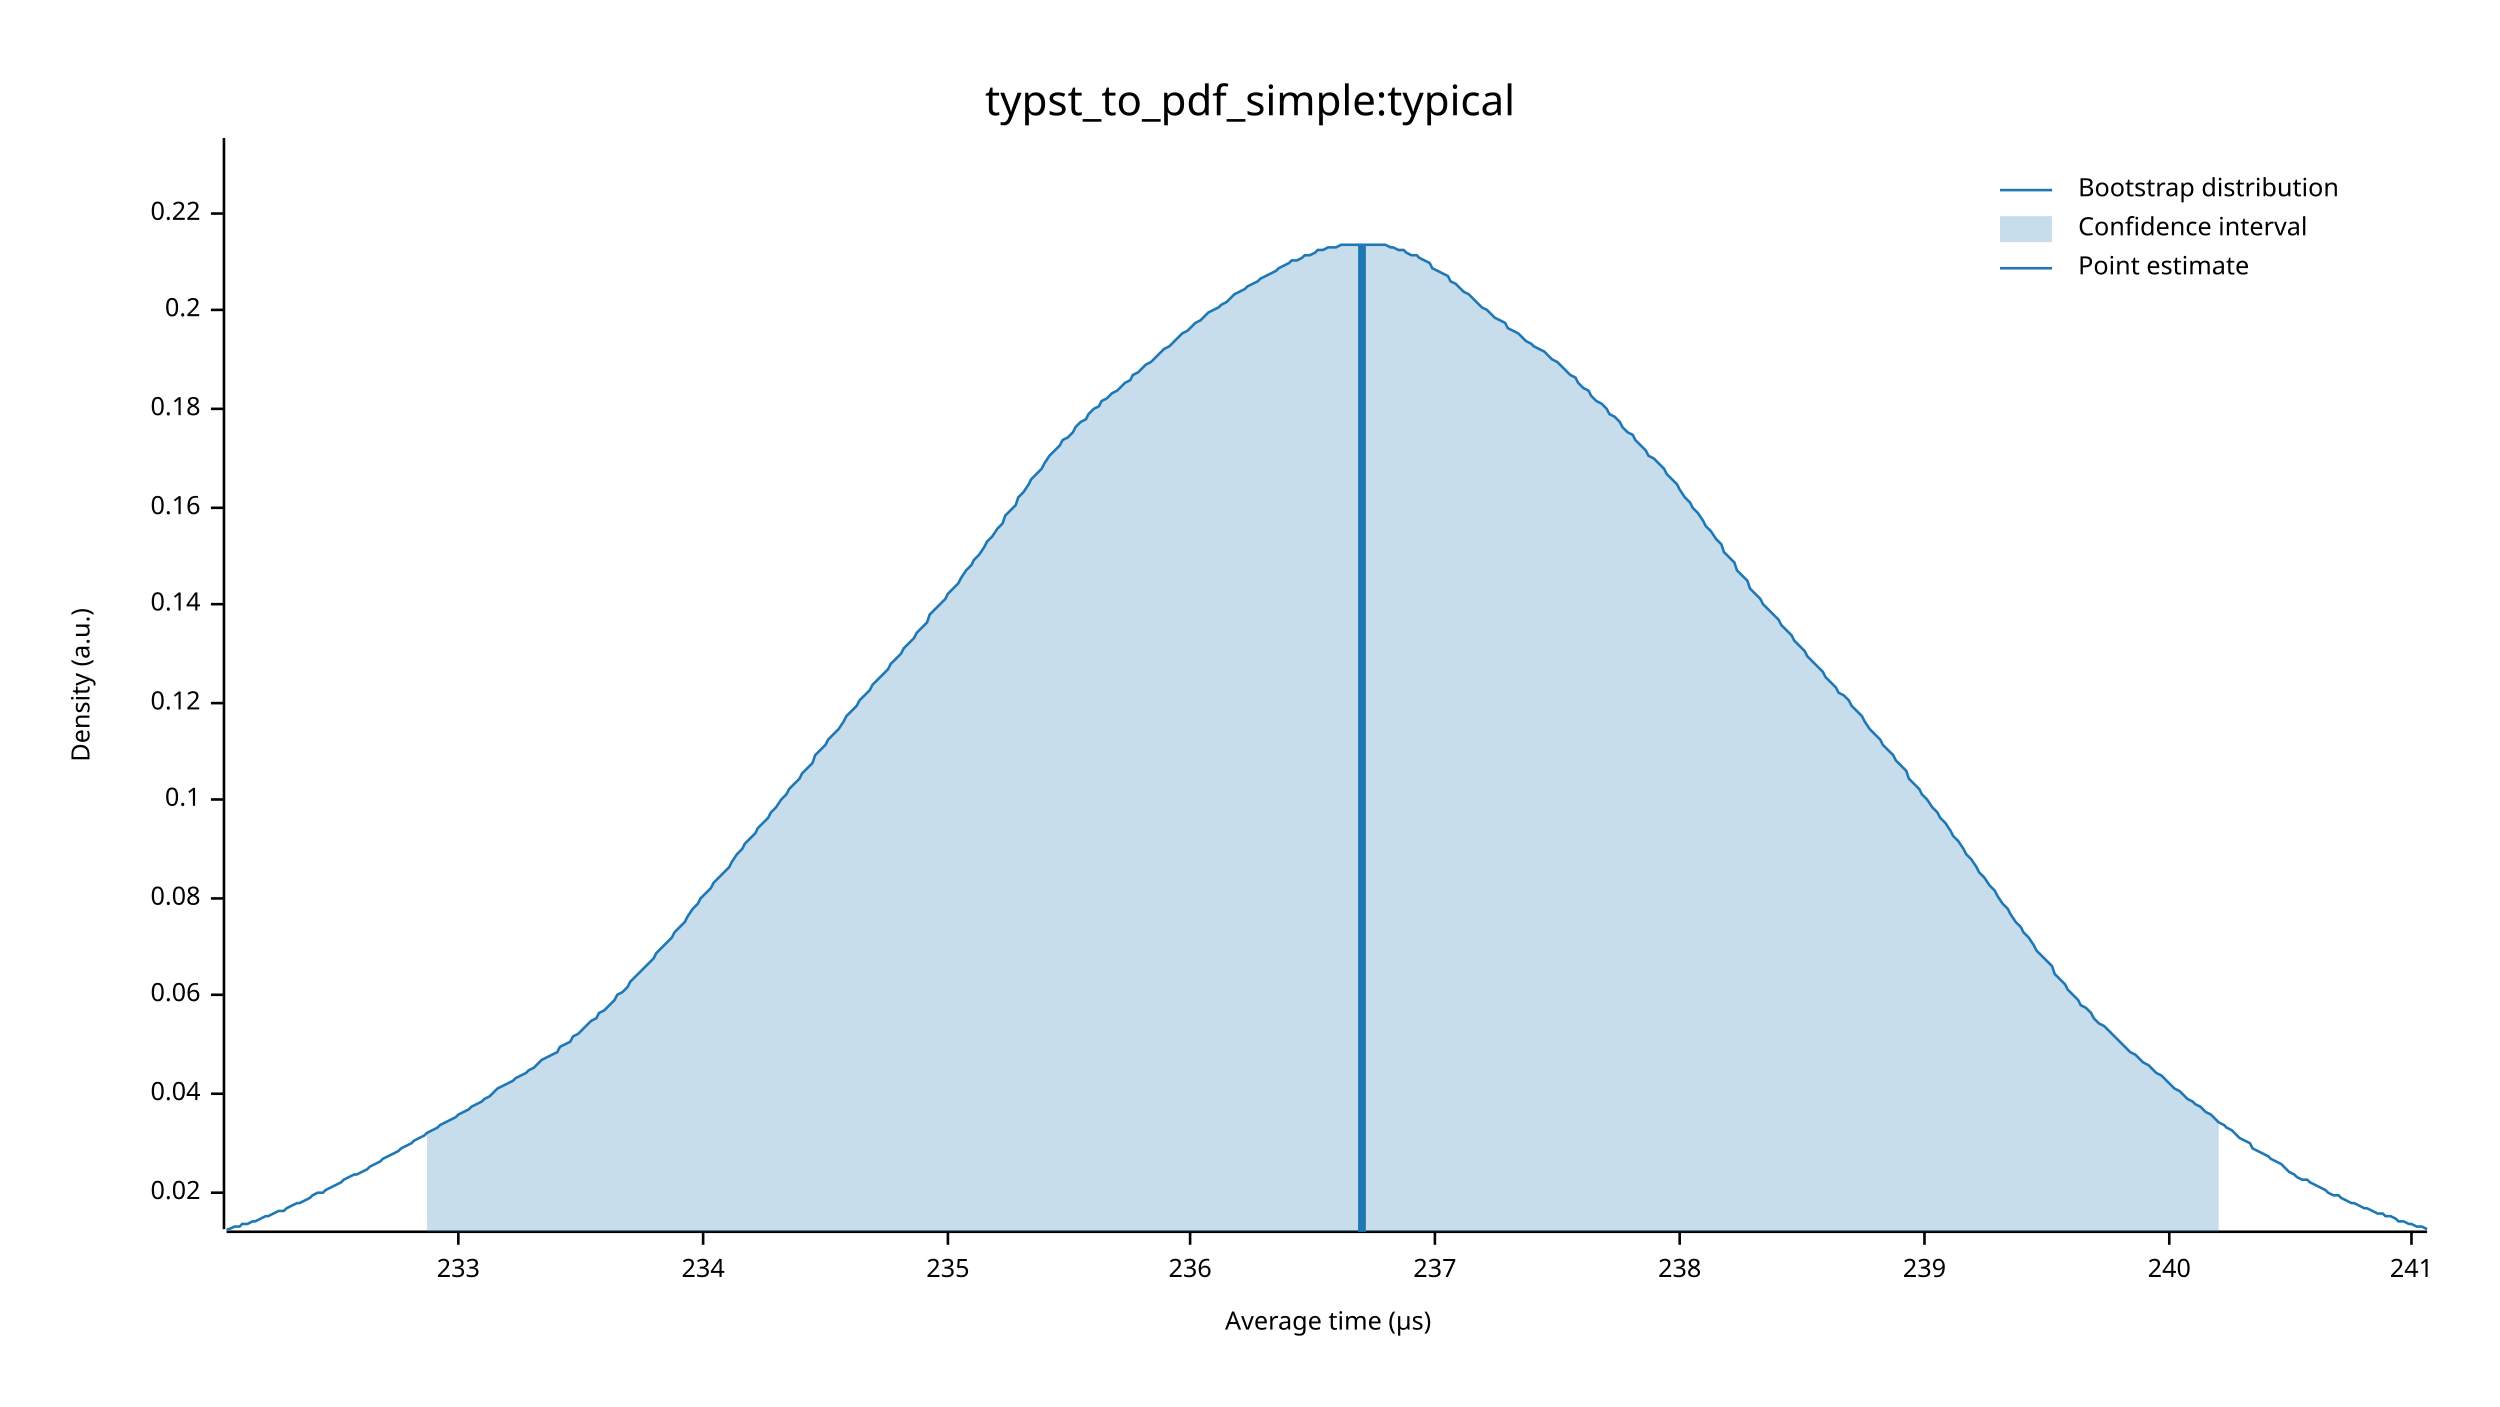
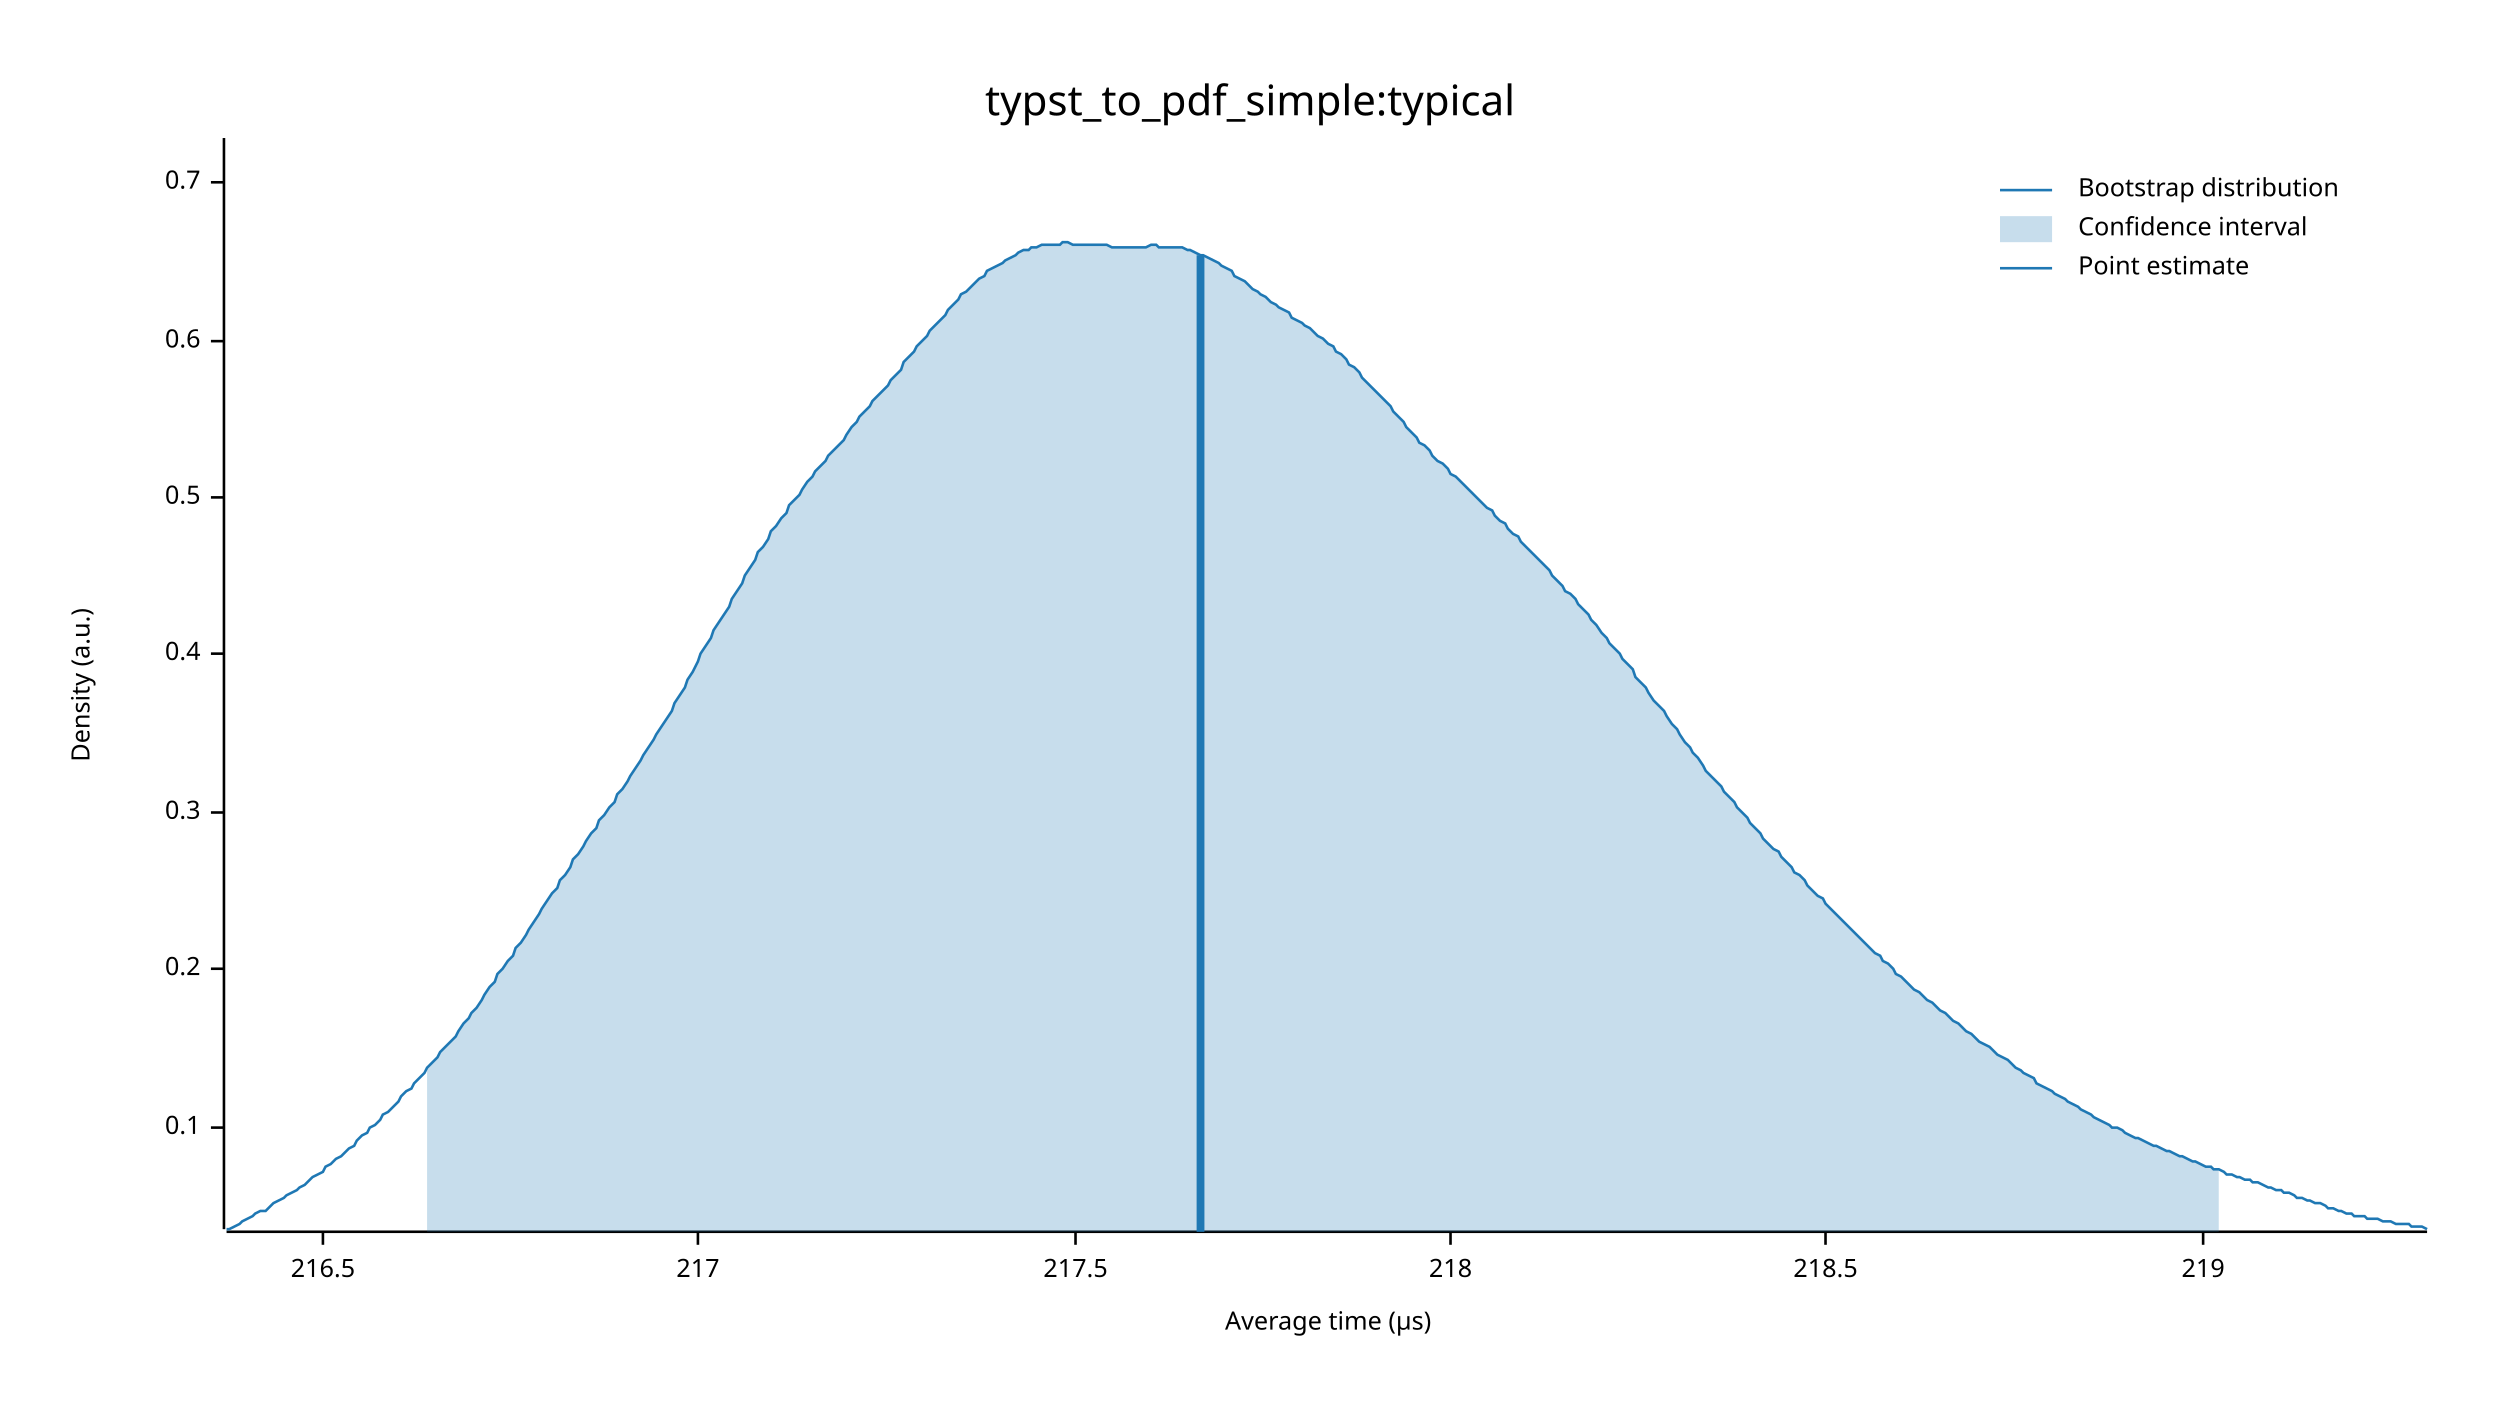
<svg xmlns="http://www.w3.org/2000/svg" width="960" height="540" viewBox="0 0 960 540">
  <text x="480" y="32" dy="0.76em" text-anchor="middle" font-family="sans-serif" font-size="16.129" opacity="1" fill="#000000">
typst_to_pdf_simple:typical
</text>
  <text x="27" y="263" dy="0.76em" text-anchor="middle" font-family="sans-serif" font-size="9.677" opacity="1" fill="#000000" transform="rotate(270, 27, 263)">
Density (a.u.)
</text>
  <text x="510" y="513" dy="-0.5ex" text-anchor="middle" font-family="sans-serif" font-size="9.677" opacity="1" fill="#000000">
Average time (µs)
</text>
  <polyline fill="none" opacity="1" stroke="#000000" stroke-width="1" points="86,53 86,472 " />
-   <text x="77" y="458" dy="0.5ex" text-anchor="end" font-family="sans-serif" font-size="9.677" opacity="1" fill="#000000">
- 0.02
- </text>
-   <polyline fill="none" opacity="1" stroke="#000000" stroke-width="1" points="81,458 86,458 " />
-   <text x="77" y="420" dy="0.5ex" text-anchor="end" font-family="sans-serif" font-size="9.677" opacity="1" fill="#000000">
- 0.04
- </text>
-   <polyline fill="none" opacity="1" stroke="#000000" stroke-width="1" points="81,420 86,420 " />
-   <text x="77" y="382" dy="0.5ex" text-anchor="end" font-family="sans-serif" font-size="9.677" opacity="1" fill="#000000">
- 0.06
- </text>
-   <polyline fill="none" opacity="1" stroke="#000000" stroke-width="1" points="81,382 86,382 " />
-   <text x="77" y="345" dy="0.5ex" text-anchor="end" font-family="sans-serif" font-size="9.677" opacity="1" fill="#000000">
- 0.08
- </text>
-   <polyline fill="none" opacity="1" stroke="#000000" stroke-width="1" points="81,345 86,345 " />
-   <text x="77" y="307" dy="0.5ex" text-anchor="end" font-family="sans-serif" font-size="9.677" opacity="1" fill="#000000">
+   <text x="77" y="433" dy="0.5ex" text-anchor="end" font-family="sans-serif" font-size="9.677" opacity="1" fill="#000000">
0.1
</text>
-   <polyline fill="none" opacity="1" stroke="#000000" stroke-width="1" points="81,307 86,307 " />
-   <text x="77" y="270" dy="0.5ex" text-anchor="end" font-family="sans-serif" font-size="9.677" opacity="1" fill="#000000">
- 0.12
- </text>
-   <polyline fill="none" opacity="1" stroke="#000000" stroke-width="1" points="81,270 86,270 " />
-   <text x="77" y="232" dy="0.5ex" text-anchor="end" font-family="sans-serif" font-size="9.677" opacity="1" fill="#000000">
- 0.14
- </text>
-   <polyline fill="none" opacity="1" stroke="#000000" stroke-width="1" points="81,232 86,232 " />
-   <text x="77" y="195" dy="0.5ex" text-anchor="end" font-family="sans-serif" font-size="9.677" opacity="1" fill="#000000">
- 0.16
- </text>
-   <polyline fill="none" opacity="1" stroke="#000000" stroke-width="1" points="81,195 86,195 " />
-   <text x="77" y="157" dy="0.5ex" text-anchor="end" font-family="sans-serif" font-size="9.677" opacity="1" fill="#000000">
- 0.18
- </text>
-   <polyline fill="none" opacity="1" stroke="#000000" stroke-width="1" points="81,157 86,157 " />
-   <text x="77" y="119" dy="0.5ex" text-anchor="end" font-family="sans-serif" font-size="9.677" opacity="1" fill="#000000">
+   <polyline fill="none" opacity="1" stroke="#000000" stroke-width="1" points="81,433 86,433 " />
+   <text x="77" y="372" dy="0.5ex" text-anchor="end" font-family="sans-serif" font-size="9.677" opacity="1" fill="#000000">
0.2
</text>
-   <polyline fill="none" opacity="1" stroke="#000000" stroke-width="1" points="81,119 86,119 " />
-   <text x="77" y="82" dy="0.5ex" text-anchor="end" font-family="sans-serif" font-size="9.677" opacity="1" fill="#000000">
- 0.22
+   <polyline fill="none" opacity="1" stroke="#000000" stroke-width="1" points="81,372 86,372 " />
+   <text x="77" y="312" dy="0.5ex" text-anchor="end" font-family="sans-serif" font-size="9.677" opacity="1" fill="#000000">
+ 0.3
</text>
-   <polyline fill="none" opacity="1" stroke="#000000" stroke-width="1" points="81,82 86,82 " />
+   <polyline fill="none" opacity="1" stroke="#000000" stroke-width="1" points="81,312 86,312 " />
+   <text x="77" y="251" dy="0.5ex" text-anchor="end" font-family="sans-serif" font-size="9.677" opacity="1" fill="#000000">
+ 0.4
+ </text>
+   <polyline fill="none" opacity="1" stroke="#000000" stroke-width="1" points="81,251 86,251 " />
+   <text x="77" y="191" dy="0.5ex" text-anchor="end" font-family="sans-serif" font-size="9.677" opacity="1" fill="#000000">
+ 0.5
+ </text>
+   <polyline fill="none" opacity="1" stroke="#000000" stroke-width="1" points="81,191 86,191 " />
+   <text x="77" y="131" dy="0.5ex" text-anchor="end" font-family="sans-serif" font-size="9.677" opacity="1" fill="#000000">
+ 0.6
+ </text>
+   <polyline fill="none" opacity="1" stroke="#000000" stroke-width="1" points="81,131 86,131 " />
+   <text x="77" y="70" dy="0.5ex" text-anchor="end" font-family="sans-serif" font-size="9.677" opacity="1" fill="#000000">
+ 0.7
+ </text>
+   <polyline fill="none" opacity="1" stroke="#000000" stroke-width="1" points="81,70 86,70 " />
  <polyline fill="none" opacity="1" stroke="#000000" stroke-width="1" points="87,473 932,473 " />
-   <text x="176" y="483" dy="0.76em" text-anchor="middle" font-family="sans-serif" font-size="9.677" opacity="1" fill="#000000">
- 233
+   <text x="124" y="483" dy="0.76em" text-anchor="middle" font-family="sans-serif" font-size="9.677" opacity="1" fill="#000000">
+ 216.5
</text>
-   <polyline fill="none" opacity="1" stroke="#000000" stroke-width="1" points="176,473 176,478 " />
-   <text x="270" y="483" dy="0.76em" text-anchor="middle" font-family="sans-serif" font-size="9.677" opacity="1" fill="#000000">
- 234
+   <polyline fill="none" opacity="1" stroke="#000000" stroke-width="1" points="124,473 124,478 " />
+   <text x="268" y="483" dy="0.76em" text-anchor="middle" font-family="sans-serif" font-size="9.677" opacity="1" fill="#000000">
+ 217
</text>
-   <polyline fill="none" opacity="1" stroke="#000000" stroke-width="1" points="270,473 270,478 " />
-   <text x="364" y="483" dy="0.76em" text-anchor="middle" font-family="sans-serif" font-size="9.677" opacity="1" fill="#000000">
- 235
+   <polyline fill="none" opacity="1" stroke="#000000" stroke-width="1" points="268,473 268,478 " />
+   <text x="413" y="483" dy="0.76em" text-anchor="middle" font-family="sans-serif" font-size="9.677" opacity="1" fill="#000000">
+ 217.5
</text>
-   <polyline fill="none" opacity="1" stroke="#000000" stroke-width="1" points="364,473 364,478 " />
-   <text x="457" y="483" dy="0.76em" text-anchor="middle" font-family="sans-serif" font-size="9.677" opacity="1" fill="#000000">
- 236
+   <polyline fill="none" opacity="1" stroke="#000000" stroke-width="1" points="413,473 413,478 " />
+   <text x="557" y="483" dy="0.76em" text-anchor="middle" font-family="sans-serif" font-size="9.677" opacity="1" fill="#000000">
+ 218
</text>
-   <polyline fill="none" opacity="1" stroke="#000000" stroke-width="1" points="457,473 457,478 " />
-   <text x="551" y="483" dy="0.76em" text-anchor="middle" font-family="sans-serif" font-size="9.677" opacity="1" fill="#000000">
- 237
+   <polyline fill="none" opacity="1" stroke="#000000" stroke-width="1" points="557,473 557,478 " />
+   <text x="701" y="483" dy="0.76em" text-anchor="middle" font-family="sans-serif" font-size="9.677" opacity="1" fill="#000000">
+ 218.5
</text>
-   <polyline fill="none" opacity="1" stroke="#000000" stroke-width="1" points="551,473 551,478 " />
-   <text x="645" y="483" dy="0.76em" text-anchor="middle" font-family="sans-serif" font-size="9.677" opacity="1" fill="#000000">
- 238
+   <polyline fill="none" opacity="1" stroke="#000000" stroke-width="1" points="701,473 701,478 " />
+   <text x="846" y="483" dy="0.76em" text-anchor="middle" font-family="sans-serif" font-size="9.677" opacity="1" fill="#000000">
+ 219
</text>
-   <polyline fill="none" opacity="1" stroke="#000000" stroke-width="1" points="645,473 645,478 " />
-   <text x="739" y="483" dy="0.76em" text-anchor="middle" font-family="sans-serif" font-size="9.677" opacity="1" fill="#000000">
- 239
- </text>
-   <polyline fill="none" opacity="1" stroke="#000000" stroke-width="1" points="739,473 739,478 " />
-   <text x="833" y="483" dy="0.76em" text-anchor="middle" font-family="sans-serif" font-size="9.677" opacity="1" fill="#000000">
- 240
- </text>
-   <polyline fill="none" opacity="1" stroke="#000000" stroke-width="1" points="833,473 833,478 " />
-   <text x="926" y="483" dy="0.76em" text-anchor="middle" font-family="sans-serif" font-size="9.677" opacity="1" fill="#000000">
- 241
- </text>
-   <polyline fill="none" opacity="1" stroke="#000000" stroke-width="1" points="926,473 926,478 " />
-   <polyline fill="none" opacity="1" stroke="#1F78B4" stroke-width="1" points="87,472 88,472 90,471 92,471 93,470 95,470 97,469 98,469 100,468 102,467 103,467 105,466 107,465 109,465 110,464 112,463 114,462 115,462 117,461 119,460 120,459 122,458 124,458 125,457 127,456 129,455 131,454 132,453 134,452 136,451 137,451 139,450 141,449 142,448 144,447 146,446 147,445 149,444 151,443 153,442 154,441 156,440 158,439 159,438 161,437 163,436 164,435 166,434 168,433 169,432 171,431 173,430 175,429 176,428 178,427 180,426 181,425 183,424 185,423 186,422 188,421 190,419 191,418 193,417 195,416 197,415 198,414 200,413 202,412 203,411 205,410 207,408 208,407 210,406 212,405 214,404 215,402 217,401 219,400 220,398 222,397 224,395 225,394 227,392 229,391 230,389 232,388 234,386 236,384 237,382 239,381 241,379 242,377 244,375 246,373 247,372 249,370 251,368 252,366 254,364 256,362 258,360 259,358 261,356 263,354 264,352 266,349 268,347 269,345 271,343 273,341 274,339 276,337 278,335 280,333 281,331 283,328 285,326 286,324 288,322 290,320 291,318 293,316 295,314 296,312 298,310 300,307 302,305 303,303 305,301 307,299 308,297 310,295 312,293 313,290 315,288 317,286 318,284 320,282 322,280 324,277 325,275 327,273 329,271 330,269 332,267 334,265 335,263 337,261 339,259 341,257 342,255 344,253 346,251 347,249 349,247 351,245 352,243 354,241 356,239 357,236 359,234 361,232 363,230 364,228 366,226 368,224 369,222 371,219 373,217 374,215 376,213 378,210 379,208 381,206 383,203 385,201 386,198 388,196 390,194 391,191 393,189 395,186 396,184 398,182 400,180 401,178 403,175 405,173 407,171 408,169 410,168 412,166 413,164 415,162 417,161 418,159 420,157 422,156 423,154 425,153 427,151 429,150 430,149 432,147 434,146 435,144 437,143 439,141 440,140 442,139 444,137 445,136 447,134 449,133 451,131 452,130 454,128 456,127 457,126 459,124 461,123 462,122 464,120 466,119 468,118 469,117 471,116 473,114 474,113 476,112 478,111 479,110 481,109 483,108 484,107 486,106 488,105 490,104 491,103 493,102 495,101 496,100 498,100 500,99 501,98 503,98 505,97 506,96 508,96 510,95 512,95 513,95 515,94 517,94 518,94 520,94 522,94 523,94 525,94 527,94 528,94 530,94 532,94 534,95 535,95 537,96 539,96 540,97 542,98 544,98 545,99 547,100 549,101 550,103 552,104 554,105 556,106 557,108 559,109 561,111 562,112 564,113 566,115 567,116 569,118 571,119 573,121 574,122 576,123 578,124 579,126 581,127 583,128 584,129 586,131 588,132 589,133 591,134 593,135 595,137 596,138 598,139 600,141 601,142 603,144 605,145 606,147 608,149 610,150 611,152 613,154 615,155 617,157 618,159 620,160 622,162 623,164 625,166 627,167 628,169 630,171 632,173 633,175 635,176 637,178 639,180 640,182 642,184 644,186 645,188 647,191 649,193 650,195 652,197 654,200 655,202 657,204 659,207 661,209 662,212 664,214 666,216 667,219 669,221 671,223 672,226 674,228 676,230 677,232 679,234 681,236 683,238 684,240 686,242 688,244 689,246 691,248 693,250 694,252 696,254 698,256 700,258 701,260 703,262 705,264 706,266 708,267 710,269 711,271 713,273 715,275 716,277 718,280 720,282 722,284 723,286 725,288 727,290 728,292 730,294 732,296 733,299 735,301 737,303 738,305 740,307 742,310 744,312 745,314 747,316 749,319 750,321 752,323 754,326 755,328 757,330 759,333 760,335 762,337 764,340 766,342 767,344 769,347 771,349 772,351 774,354 776,356 777,358 779,360 781,363 782,365 784,367 786,369 788,371 789,374 791,376 793,378 794,380 796,382 798,384 799,386 801,387 803,389 804,391 806,393 808,394 810,396 811,397 813,399 815,401 816,402 818,404 820,405 821,406 823,408 825,409 827,411 828,412 830,413 832,415 833,416 835,418 837,419 838,420 840,422 842,423 843,424 845,425 847,427 849,428 850,429 852,431 854,432 855,433 857,434 859,436 860,437 862,438 864,439 865,441 867,442 869,443 871,444 872,445 874,446 876,447 877,448 879,450 881,451 882,452 884,453 886,453 887,454 889,455 891,456 893,457 894,458 896,459 898,459 899,460 901,461 903,462 904,462 906,463 908,464 909,464 911,465 913,466 915,466 916,467 918,467 920,468 921,469 923,469 925,470 926,470 928,471 930,471 932,472 " />
-   <polygon opacity="0.25" fill="#1F78B4" points="164,435 166,434 168,433 169,432 171,431 173,430 175,429 176,428 178,427 180,426 181,425 183,424 185,423 186,422 188,421 190,419 191,418 193,417 195,416 197,415 198,414 200,413 202,412 203,411 205,410 207,408 208,407 210,406 212,405 214,404 215,402 217,401 219,400 220,398 222,397 224,395 225,394 227,392 229,391 230,389 232,388 234,386 236,384 237,382 239,381 241,379 242,377 244,375 246,373 247,372 249,370 251,368 252,366 254,364 256,362 258,360 259,358 261,356 263,354 264,352 266,349 268,347 269,345 271,343 273,341 274,339 276,337 278,335 280,333 281,331 283,328 285,326 286,324 288,322 290,320 291,318 293,316 295,314 296,312 298,310 300,307 302,305 303,303 305,301 307,299 308,297 310,295 312,293 313,290 315,288 317,286 318,284 320,282 322,280 324,277 325,275 327,273 329,271 330,269 332,267 334,265 335,263 337,261 339,259 341,257 342,255 344,253 346,251 347,249 349,247 351,245 352,243 354,241 356,239 357,236 359,234 361,232 363,230 364,228 366,226 368,224 369,222 371,219 373,217 374,215 376,213 378,210 379,208 381,206 383,203 385,201 386,198 388,196 390,194 391,191 393,189 395,186 396,184 398,182 400,180 401,178 403,175 405,173 407,171 408,169 410,168 412,166 413,164 415,162 417,161 418,159 420,157 422,156 423,154 425,153 427,151 429,150 430,149 432,147 434,146 435,144 437,143 439,141 440,140 442,139 444,137 445,136 447,134 449,133 451,131 452,130 454,128 456,127 457,126 459,124 461,123 462,122 464,120 466,119 468,118 469,117 471,116 473,114 474,113 476,112 478,111 479,110 481,109 483,108 484,107 486,106 488,105 490,104 491,103 493,102 495,101 496,100 498,100 500,99 501,98 503,98 505,97 506,96 508,96 510,95 512,95 513,95 515,94 517,94 518,94 520,94 522,94 523,94 525,94 527,94 528,94 530,94 532,94 534,95 535,95 537,96 539,96 540,97 542,98 544,98 545,99 547,100 549,101 550,103 552,104 554,105 556,106 557,108 559,109 561,111 562,112 564,113 566,115 567,116 569,118 571,119 573,121 574,122 576,123 578,124 579,126 581,127 583,128 584,129 586,131 588,132 589,133 591,134 593,135 595,137 596,138 598,139 600,141 601,142 603,144 605,145 606,147 608,149 610,150 611,152 613,154 615,155 617,157 618,159 620,160 622,162 623,164 625,166 627,167 628,169 630,171 632,173 633,175 635,176 637,178 639,180 640,182 642,184 644,186 645,188 647,191 649,193 650,195 652,197 654,200 655,202 657,204 659,207 661,209 662,212 664,214 666,216 667,219 669,221 671,223 672,226 674,228 676,230 677,232 679,234 681,236 683,238 684,240 686,242 688,244 689,246 691,248 693,250 694,252 696,254 698,256 700,258 701,260 703,262 705,264 706,266 708,267 710,269 711,271 713,273 715,275 716,277 718,280 720,282 722,284 723,286 725,288 727,290 728,292 730,294 732,296 733,299 735,301 737,303 738,305 740,307 742,310 744,312 745,314 747,316 749,319 750,321 752,323 754,326 755,328 757,330 759,333 760,335 762,337 764,340 766,342 767,344 769,347 771,349 772,351 774,354 776,356 777,358 779,360 781,363 782,365 784,367 786,369 788,371 789,374 791,376 793,378 794,380 796,382 798,384 799,386 801,387 803,389 804,391 806,393 808,394 810,396 811,397 813,399 815,401 816,402 818,404 820,405 821,406 823,408 825,409 827,411 828,412 830,413 832,415 833,416 835,418 837,419 838,420 840,422 842,423 843,424 845,425 847,427 849,428 850,429 852,431 852,473 164,473 " />
-   <polyline fill="none" opacity="1" stroke="#1F78B4" stroke-width="3" points="523,473 523,94 " />
+   <polyline fill="none" opacity="1" stroke="#000000" stroke-width="1" points="846,473 846,478 " />
+   <polyline fill="none" opacity="1" stroke="#1F78B4" stroke-width="1" points="87,472 88,472 90,471 92,470 93,469 95,468 97,467 98,466 100,465 102,465 103,464 105,462 107,461 109,460 110,459 112,458 114,457 115,456 117,455 119,453 120,452 122,451 124,450 125,448 127,447 129,445 131,444 132,443 134,441 136,440 137,438 139,436 141,435 142,433 144,432 146,430 147,428 149,427 151,425 153,423 154,421 156,419 158,418 159,416 161,414 163,412 164,410 166,408 168,406 169,404 171,402 173,400 175,398 176,396 178,393 180,391 181,389 183,387 185,384 186,382 188,379 190,377 191,374 193,372 195,369 197,367 198,364 200,362 202,359 203,357 205,354 207,351 208,349 210,346 212,343 214,341 215,338 217,336 219,333 220,330 222,328 224,325 225,323 227,320 229,318 230,315 232,313 234,310 236,308 237,305 239,303 241,300 242,298 244,295 246,292 247,290 249,287 251,284 252,282 254,279 256,276 258,273 259,270 261,267 263,264 264,261 266,258 268,254 269,251 271,248 273,245 274,242 276,239 278,236 280,233 281,230 283,227 285,224 286,221 288,218 290,215 291,212 293,210 295,207 296,204 298,202 300,199 302,197 303,194 305,192 307,190 308,188 310,185 312,183 313,181 315,179 317,177 318,175 320,173 322,171 324,169 325,167 327,164 329,162 330,160 332,158 334,156 335,154 337,152 339,150 341,148 342,146 344,144 346,142 347,139 349,137 351,135 352,133 354,131 356,129 357,127 359,125 361,123 363,121 364,119 366,117 368,115 369,113 371,112 373,110 374,109 376,107 378,106 379,104 381,103 383,102 385,101 386,100 388,99 390,98 391,97 393,96 395,96 396,95 398,95 400,94 401,94 403,94 405,94 407,94 408,93 410,93 412,94 413,94 415,94 417,94 418,94 420,94 422,94 423,94 425,94 427,95 429,95 430,95 432,95 434,95 435,95 437,95 439,95 440,95 442,94 444,94 445,95 447,95 449,95 451,95 452,95 454,95 456,96 457,96 459,97 461,98 462,98 464,99 466,100 468,101 469,102 471,103 473,104 474,106 476,107 478,108 479,109 481,111 483,112 484,113 486,114 488,116 490,117 491,118 493,119 495,120 496,122 498,123 500,124 501,125 503,126 505,128 506,129 508,130 510,132 512,133 513,135 515,136 517,138 518,140 520,141 522,143 523,145 525,147 527,149 528,150 530,152 532,154 534,156 535,158 537,160 539,162 540,164 542,166 544,168 545,170 547,171 549,173 550,175 552,177 554,178 556,180 557,182 559,183 561,185 562,186 564,188 566,190 567,191 569,193 571,195 573,196 574,198 576,200 578,201 579,203 581,205 583,206 584,208 586,210 588,212 589,213 591,215 593,217 595,219 596,221 598,223 600,225 601,227 603,228 605,230 606,232 608,234 610,236 611,238 613,240 615,243 617,245 618,247 620,249 622,251 623,253 625,255 627,257 628,260 630,262 632,264 633,266 635,269 637,271 639,273 640,275 642,278 644,280 645,282 647,285 649,287 650,289 652,291 654,294 655,296 657,298 659,300 661,302 662,304 664,306 666,308 667,310 669,312 671,314 672,316 674,318 676,320 677,322 679,324 681,326 683,327 684,329 686,331 688,333 689,335 691,336 693,338 694,340 696,342 698,344 700,345 701,347 703,349 705,351 706,352 708,354 710,356 711,357 713,359 715,361 716,362 718,364 720,366 722,367 723,369 725,370 727,372 728,374 730,375 732,377 733,378 735,380 737,381 738,382 740,384 742,385 744,387 745,388 747,389 749,391 750,392 752,393 754,395 755,396 757,397 759,399 760,400 762,401 764,402 766,404 767,405 769,406 771,407 772,408 774,410 776,411 777,412 779,413 781,414 782,416 784,417 786,418 788,419 789,420 791,421 793,422 794,423 796,424 798,425 799,426 801,427 803,428 804,429 806,430 808,431 810,432 811,433 813,433 815,434 816,435 818,436 820,437 821,437 823,438 825,439 827,440 828,440 830,441 832,442 833,442 835,443 837,444 838,444 840,445 842,446 843,446 845,447 847,448 849,448 850,449 852,449 854,450 855,451 857,451 859,452 860,452 862,453 864,453 865,454 867,454 869,455 871,456 872,456 874,457 876,457 877,458 879,458 881,459 882,460 884,460 886,461 887,461 889,462 891,462 893,463 894,464 896,464 898,465 899,465 901,466 903,466 904,467 906,467 908,467 909,468 911,468 913,468 915,469 916,469 918,469 920,470 921,470 923,470 925,470 926,471 928,471 930,471 932,472 " />
+   <polygon opacity="0.25" fill="#1F78B4" points="164,410 166,408 168,406 169,404 171,402 173,400 175,398 176,396 178,393 180,391 181,389 183,387 185,384 186,382 188,379 190,377 191,374 193,372 195,369 197,367 198,364 200,362 202,359 203,357 205,354 207,351 208,349 210,346 212,343 214,341 215,338 217,336 219,333 220,330 222,328 224,325 225,323 227,320 229,318 230,315 232,313 234,310 236,308 237,305 239,303 241,300 242,298 244,295 246,292 247,290 249,287 251,284 252,282 254,279 256,276 258,273 259,270 261,267 263,264 264,261 266,258 268,254 269,251 271,248 273,245 274,242 276,239 278,236 280,233 281,230 283,227 285,224 286,221 288,218 290,215 291,212 293,210 295,207 296,204 298,202 300,199 302,197 303,194 305,192 307,190 308,188 310,185 312,183 313,181 315,179 317,177 318,175 320,173 322,171 324,169 325,167 327,164 329,162 330,160 332,158 334,156 335,154 337,152 339,150 341,148 342,146 344,144 346,142 347,139 349,137 351,135 352,133 354,131 356,129 357,127 359,125 361,123 363,121 364,119 366,117 368,115 369,113 371,112 373,110 374,109 376,107 378,106 379,104 381,103 383,102 385,101 386,100 388,99 390,98 391,97 393,96 395,96 396,95 398,95 400,94 401,94 403,94 405,94 407,94 408,93 410,93 412,94 413,94 415,94 417,94 418,94 420,94 422,94 423,94 425,94 427,95 429,95 430,95 432,95 434,95 435,95 437,95 439,95 440,95 442,94 444,94 445,95 447,95 449,95 451,95 452,95 454,95 456,96 457,96 459,97 461,98 462,98 464,99 466,100 468,101 469,102 471,103 473,104 474,106 476,107 478,108 479,109 481,111 483,112 484,113 486,114 488,116 490,117 491,118 493,119 495,120 496,122 498,123 500,124 501,125 503,126 505,128 506,129 508,130 510,132 512,133 513,135 515,136 517,138 518,140 520,141 522,143 523,145 525,147 527,149 528,150 530,152 532,154 534,156 535,158 537,160 539,162 540,164 542,166 544,168 545,170 547,171 549,173 550,175 552,177 554,178 556,180 557,182 559,183 561,185 562,186 564,188 566,190 567,191 569,193 571,195 573,196 574,198 576,200 578,201 579,203 581,205 583,206 584,208 586,210 588,212 589,213 591,215 593,217 595,219 596,221 598,223 600,225 601,227 603,228 605,230 606,232 608,234 610,236 611,238 613,240 615,243 617,245 618,247 620,249 622,251 623,253 625,255 627,257 628,260 630,262 632,264 633,266 635,269 637,271 639,273 640,275 642,278 644,280 645,282 647,285 649,287 650,289 652,291 654,294 655,296 657,298 659,300 661,302 662,304 664,306 666,308 667,310 669,312 671,314 672,316 674,318 676,320 677,322 679,324 681,326 683,327 684,329 686,331 688,333 689,335 691,336 693,338 694,340 696,342 698,344 700,345 701,347 703,349 705,351 706,352 708,354 710,356 711,357 713,359 715,361 716,362 718,364 720,366 722,367 723,369 725,370 727,372 728,374 730,375 732,377 733,378 735,380 737,381 738,382 740,384 742,385 744,387 745,388 747,389 749,391 750,392 752,393 754,395 755,396 757,397 759,399 760,400 762,401 764,402 766,404 767,405 769,406 771,407 772,408 774,410 776,411 777,412 779,413 781,414 782,416 784,417 786,418 788,419 789,420 791,421 793,422 794,423 796,424 798,425 799,426 801,427 803,428 804,429 806,430 808,431 810,432 811,433 813,433 815,434 816,435 818,436 820,437 821,437 823,438 825,439 827,440 828,440 830,441 832,442 833,442 835,443 837,444 838,444 840,445 842,446 843,446 845,447 847,448 849,448 850,449 852,449 852,473 164,473 " />
+   <polyline fill="none" opacity="1" stroke="#1F78B4" stroke-width="3" points="461,473 461,98 " />
  <text x="798" y="68" dy="0.76em" text-anchor="start" font-family="sans-serif" font-size="9.677" opacity="1" fill="#000000">
Bootstrap distribution
</text>
  <text x="798" y="83" dy="0.76em" text-anchor="start" font-family="sans-serif" font-size="9.677" opacity="1" fill="#000000">
Confidence interval
</text>
  <text x="798" y="98" dy="0.76em" text-anchor="start" font-family="sans-serif" font-size="9.677" opacity="1" fill="#000000">
Point estimate
</text>
  <polyline fill="none" opacity="1" stroke="#1F78B4" stroke-width="1" points="768,73 788,73 " />
  <rect x="768" y="83" width="20" height="10" opacity="0.25" fill="#1F78B4" stroke="none" />
  <polyline fill="none" opacity="1" stroke="#1F78B4" stroke-width="1" points="768,103 788,103 " />
</svg>
